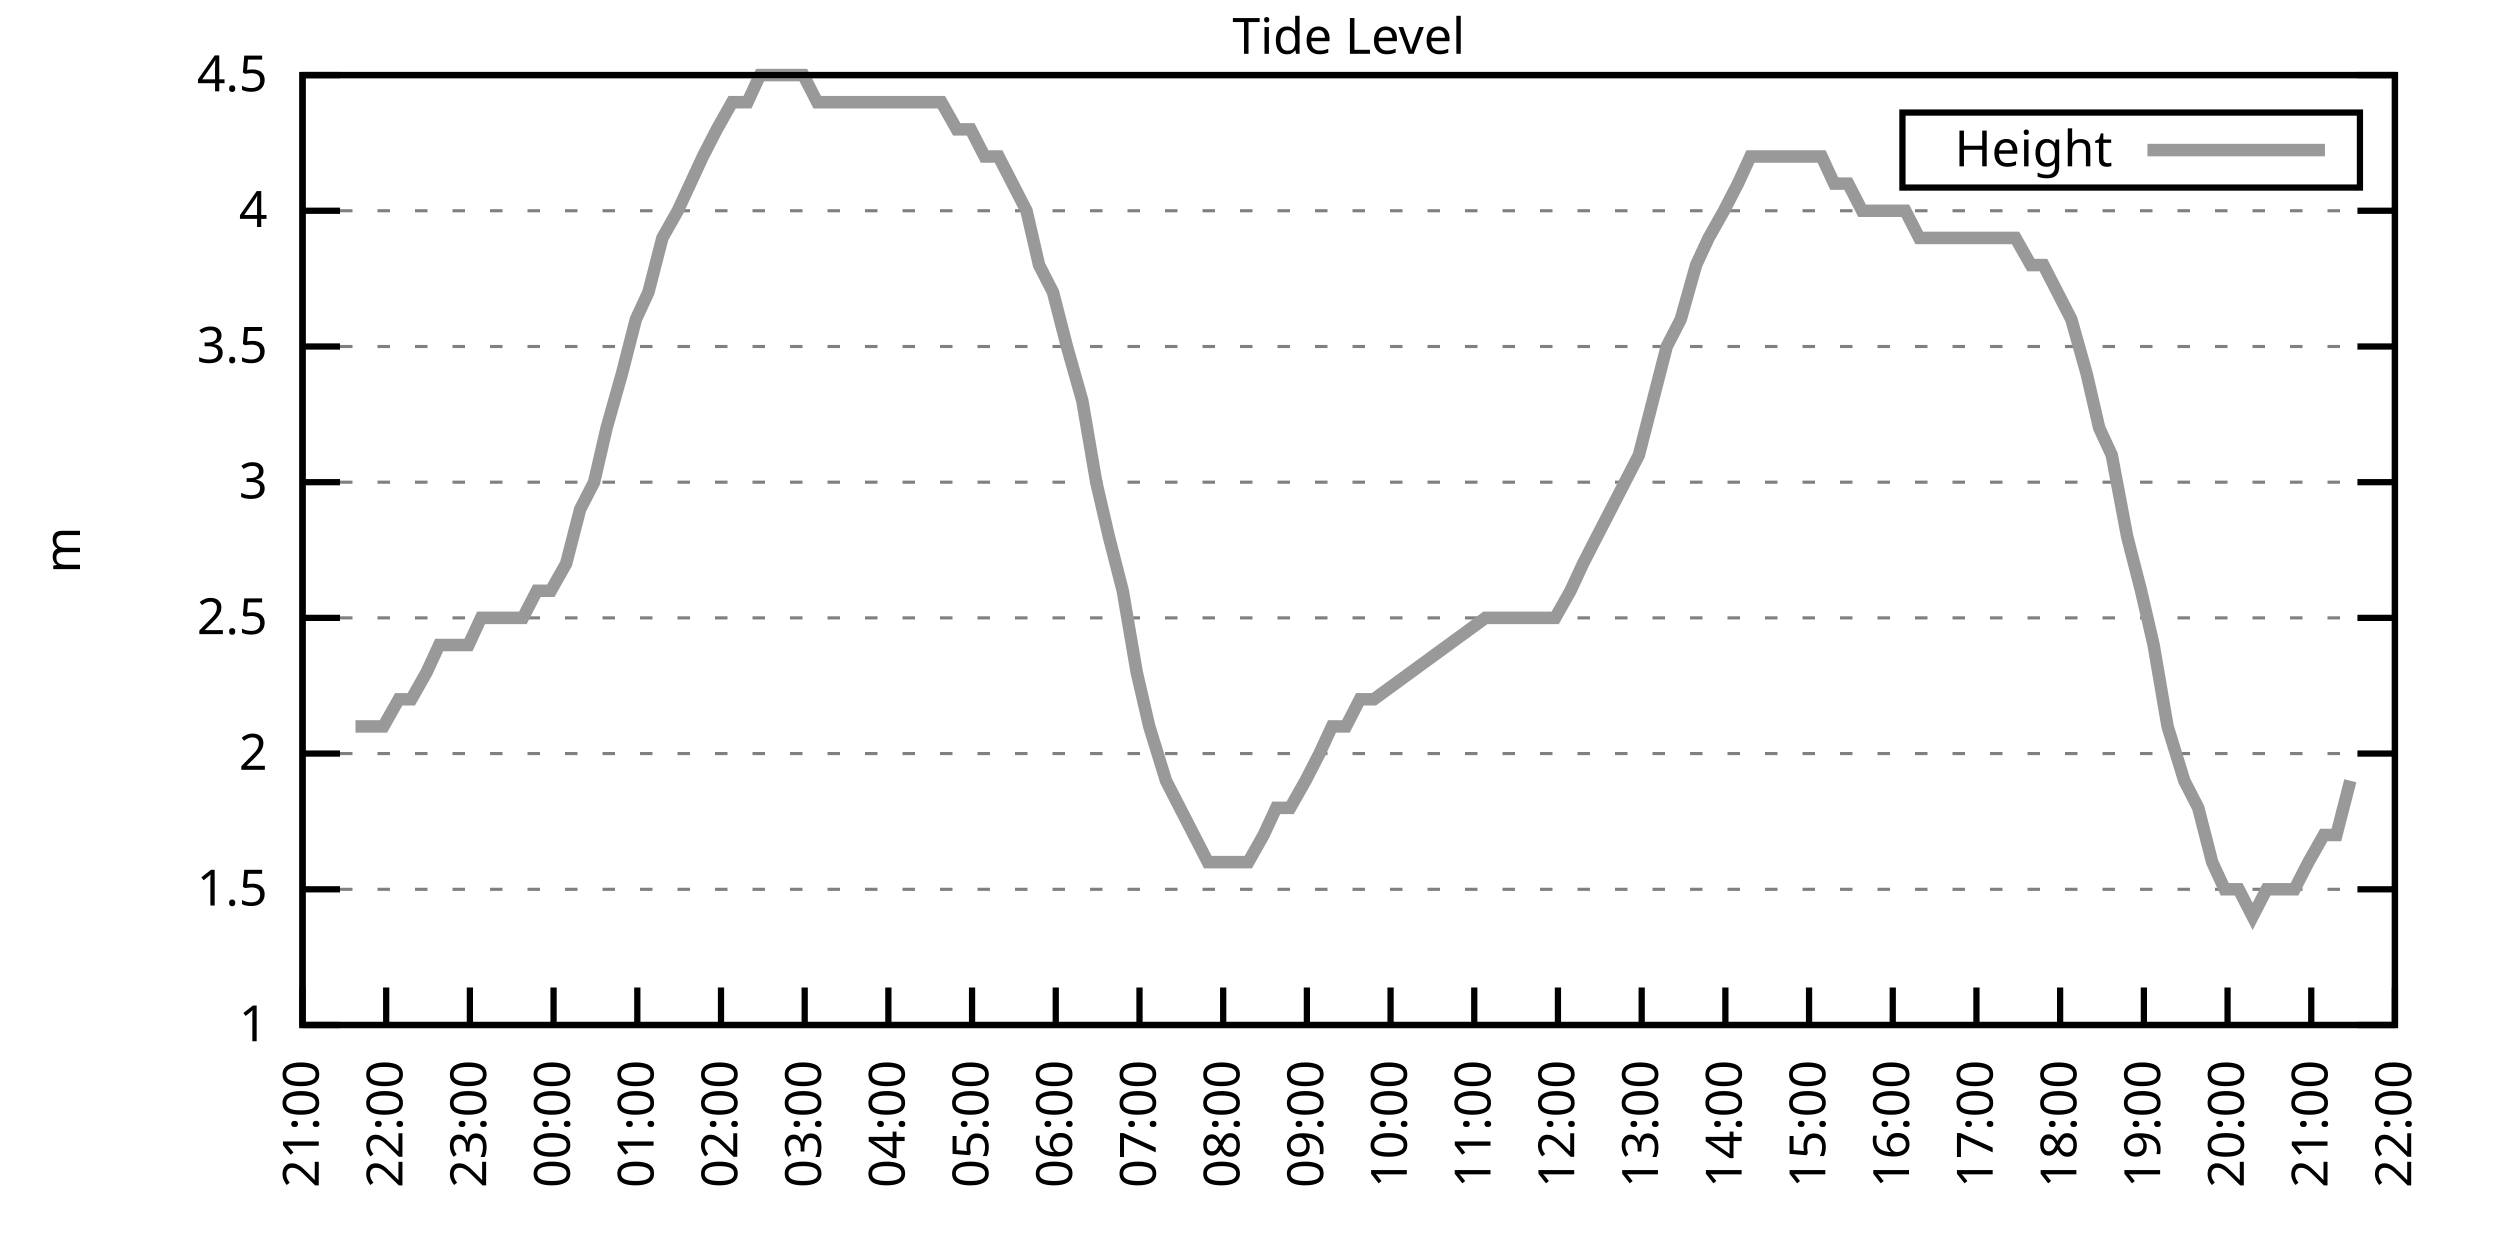
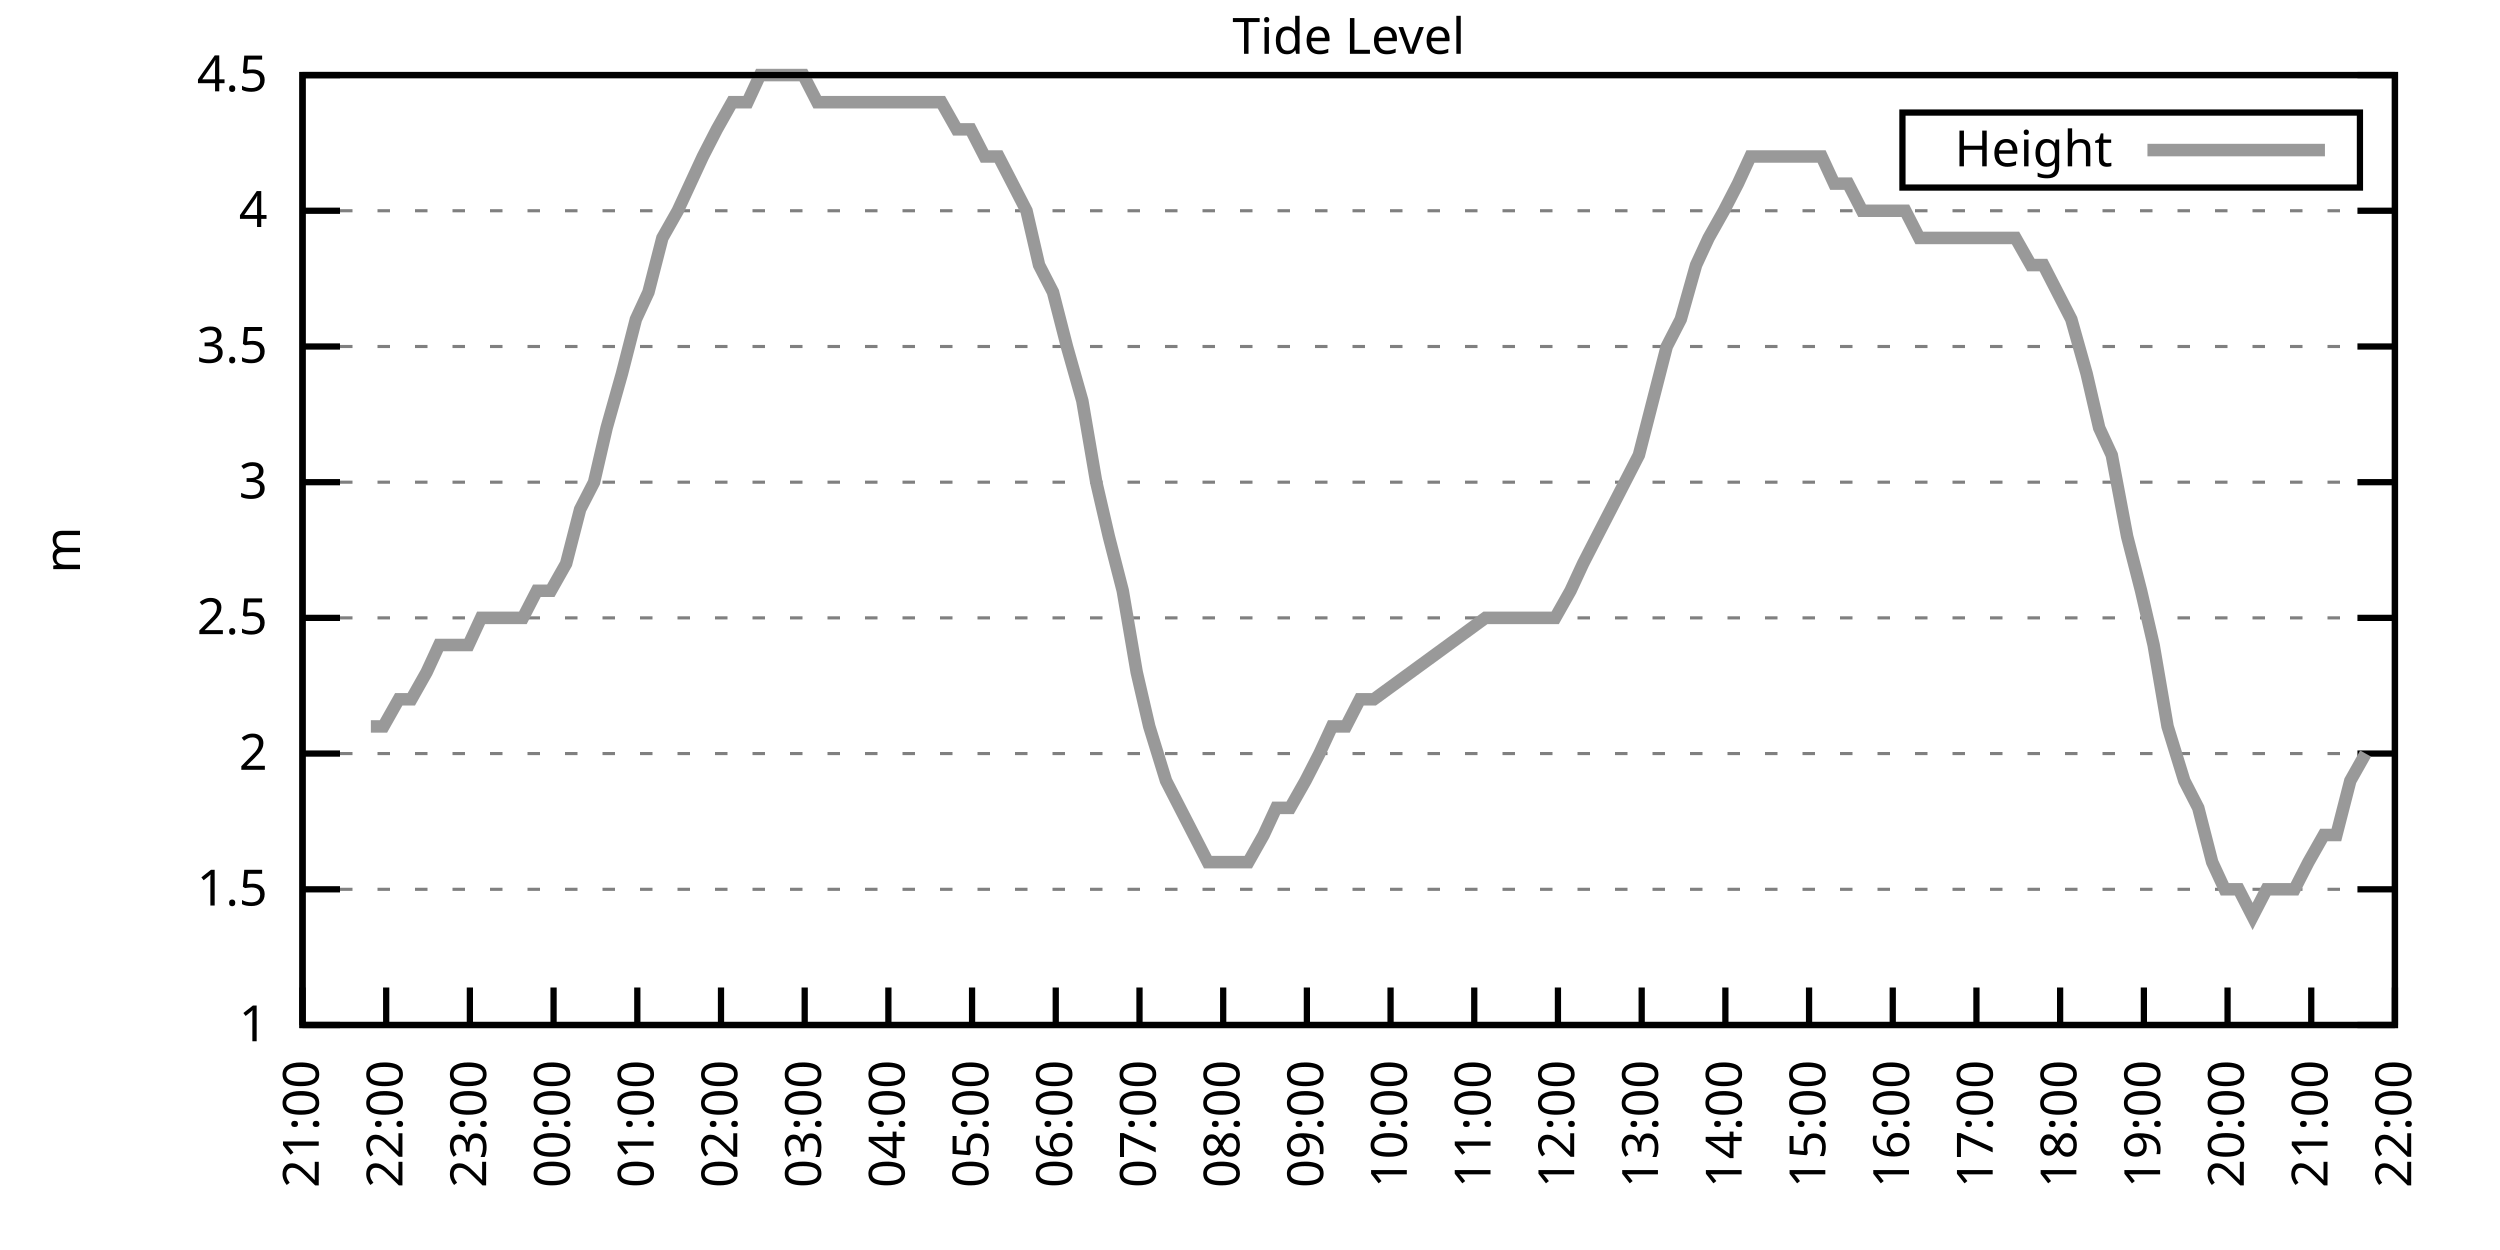
<svg xmlns="http://www.w3.org/2000/svg" xmlns:xlink="http://www.w3.org/1999/xlink" width="400" height="200" viewBox="0 0 400 200">
  <g id="gnuplot_canvas">
    <rect x="0" y="0" width="400" height="200" fill="none" />
    <defs>
      <circle id="gpDot" r="0.5" stroke-width="0.5" stroke="currentColor" />
      <path id="gpPt0" stroke-width="0.333" stroke="currentColor" d="M-1,0 h2 M0,-1 v2" />
      <path id="gpPt1" stroke-width="0.333" stroke="currentColor" d="M-1,-1 L1,1 M1,-1 L-1,1" />
      <path id="gpPt2" stroke-width="0.333" stroke="currentColor" d="M-1,0 L1,0 M0,-1 L0,1 M-1,-1 L1,1 M-1,1 L1,-1" />
      <rect id="gpPt3" stroke-width="0.333" stroke="currentColor" x="-1" y="-1" width="2" height="2" />
      <rect id="gpPt4" stroke-width="0.333" stroke="currentColor" fill="currentColor" x="-1" y="-1" width="2" height="2" />
      <circle id="gpPt5" stroke-width="0.333" stroke="currentColor" cx="0" cy="0" r="1" />
      <use xlink:href="#gpPt5" id="gpPt6" fill="currentColor" stroke="none" />
      <path id="gpPt7" stroke-width="0.333" stroke="currentColor" d="M0,-1.33 L-1.33,0.67 L1.33,0.67 z" />
      <use xlink:href="#gpPt7" id="gpPt8" fill="currentColor" stroke="none" />
      <use xlink:href="#gpPt7" id="gpPt9" stroke="currentColor" transform="rotate(180)" />
      <use xlink:href="#gpPt9" id="gpPt10" fill="currentColor" stroke="none" />
      <use xlink:href="#gpPt3" id="gpPt11" stroke="currentColor" transform="rotate(45)" />
      <use xlink:href="#gpPt11" id="gpPt12" fill="currentColor" stroke="none" />
      <path id="gpPt13" stroke-width="0.333" stroke="currentColor" d="M0,1.330 L1.265,0.411 L0.782,-1.067 L-0.782,-1.076 L-1.265,0.411 z" />
      <use xlink:href="#gpPt13" id="gpPt14" fill="currentColor" stroke="none" />
      <filter id="textbox" filterUnits="objectBoundingBox" x="0" y="0" height="1" width="1">
        <feFlood flood-color="white" flood-opacity="1" result="bgnd" />
        <feComposite in="SourceGraphic" in2="bgnd" operator="atop" />
      </filter>
      <filter id="greybox" filterUnits="objectBoundingBox" x="0" y="0" height="1" width="1">
        <feFlood flood-color="lightgrey" flood-opacity="1" result="grey" />
        <feComposite in="SourceGraphic" in2="grey" operator="atop" />
      </filter>
    </defs>
    <g fill="none" color="white" stroke="currentColor" stroke-width="1.00" stroke-linecap="butt" stroke-linejoin="miter">
</g>
    <g fill="none" color="black" stroke="currentColor" stroke-width="1.00" stroke-linecap="butt" stroke-linejoin="miter">
      <g stroke="none" shape-rendering="crispEdges">
        <polygon fill="rgb(255, 255, 255)" points="48.40,164.00 383.18,164.00 383.18,12.02 48.40,12.02 " />
      </g>
    </g>
    <g fill="none" color="black" stroke="currentColor" stroke-width="1.00" stroke-linecap="butt" stroke-linejoin="miter">
</g>
    <g fill="none" color="black" stroke="black" stroke-width="0.50" stroke-linecap="butt" stroke-linejoin="miter">
</g>
    <g fill="none" color="gray" stroke="currentColor" stroke-width="0.50" stroke-linecap="butt" stroke-linejoin="miter">
      <path stroke="gray" stroke-dasharray="2,4" class="gridline" d="M48.40,164.00 L383.19,164.00  " />
    </g>
    <g fill="none" color="gray" stroke="gray" stroke-width="1.00" stroke-linecap="butt" stroke-linejoin="miter">
</g>
    <g fill="none" color="black" stroke="currentColor" stroke-width="1.00" stroke-linecap="butt" stroke-linejoin="miter">
      <path stroke="black" d="M48.40,164.00 L54.40,164.00 M383.19,164.00 L377.19,164.00  " />
      <g transform="translate(42.80,166.60)" stroke="none" fill="black" font-family="Sans" font-size="8.00" text-anchor="end">
        <text>
          <tspan font-family="Sans"> 1</tspan>
        </text>
      </g>
    </g>
    <g fill="none" color="black" stroke="currentColor" stroke-width="1.00" stroke-linecap="butt" stroke-linejoin="miter">
</g>
    <g fill="none" color="black" stroke="black" stroke-width="0.50" stroke-linecap="butt" stroke-linejoin="miter">
</g>
    <g fill="none" color="gray" stroke="currentColor" stroke-width="0.50" stroke-linecap="butt" stroke-linejoin="miter">
      <path stroke="gray" stroke-dasharray="2,4" class="gridline" d="M48.40,142.29 L383.19,142.29  " />
    </g>
    <g fill="none" color="gray" stroke="gray" stroke-width="1.00" stroke-linecap="butt" stroke-linejoin="miter">
</g>
    <g fill="none" color="black" stroke="currentColor" stroke-width="1.00" stroke-linecap="butt" stroke-linejoin="miter">
      <path stroke="black" d="M48.40,142.29 L54.40,142.29 M383.19,142.29 L377.19,142.29  " />
      <g transform="translate(42.80,144.89)" stroke="none" fill="black" font-family="Sans" font-size="8.00" text-anchor="end">
        <text>
          <tspan font-family="Sans"> 1.5</tspan>
        </text>
      </g>
    </g>
    <g fill="none" color="black" stroke="currentColor" stroke-width="1.00" stroke-linecap="butt" stroke-linejoin="miter">
</g>
    <g fill="none" color="black" stroke="black" stroke-width="0.50" stroke-linecap="butt" stroke-linejoin="miter">
</g>
    <g fill="none" color="gray" stroke="currentColor" stroke-width="0.50" stroke-linecap="butt" stroke-linejoin="miter">
      <path stroke="gray" stroke-dasharray="2,4" class="gridline" d="M48.40,120.57 L383.19,120.57  " />
    </g>
    <g fill="none" color="gray" stroke="gray" stroke-width="1.00" stroke-linecap="butt" stroke-linejoin="miter">
</g>
    <g fill="none" color="black" stroke="currentColor" stroke-width="1.00" stroke-linecap="butt" stroke-linejoin="miter">
      <path stroke="black" d="M48.40,120.57 L54.40,120.57 M383.19,120.57 L377.19,120.57  " />
      <g transform="translate(42.80,123.17)" stroke="none" fill="black" font-family="Sans" font-size="8.00" text-anchor="end">
        <text>
          <tspan font-family="Sans"> 2</tspan>
        </text>
      </g>
    </g>
    <g fill="none" color="black" stroke="currentColor" stroke-width="1.00" stroke-linecap="butt" stroke-linejoin="miter">
</g>
    <g fill="none" color="black" stroke="black" stroke-width="0.50" stroke-linecap="butt" stroke-linejoin="miter">
</g>
    <g fill="none" color="gray" stroke="currentColor" stroke-width="0.50" stroke-linecap="butt" stroke-linejoin="miter">
      <path stroke="gray" stroke-dasharray="2,4" class="gridline" d="M48.40,98.86 L383.19,98.86  " />
    </g>
    <g fill="none" color="gray" stroke="gray" stroke-width="1.00" stroke-linecap="butt" stroke-linejoin="miter">
</g>
    <g fill="none" color="black" stroke="currentColor" stroke-width="1.00" stroke-linecap="butt" stroke-linejoin="miter">
      <path stroke="black" d="M48.40,98.86 L54.40,98.86 M383.19,98.86 L377.19,98.86  " />
      <g transform="translate(42.80,101.46)" stroke="none" fill="black" font-family="Sans" font-size="8.00" text-anchor="end">
        <text>
          <tspan font-family="Sans"> 2.5</tspan>
        </text>
      </g>
    </g>
    <g fill="none" color="black" stroke="currentColor" stroke-width="1.00" stroke-linecap="butt" stroke-linejoin="miter">
</g>
    <g fill="none" color="black" stroke="black" stroke-width="0.50" stroke-linecap="butt" stroke-linejoin="miter">
</g>
    <g fill="none" color="gray" stroke="currentColor" stroke-width="0.50" stroke-linecap="butt" stroke-linejoin="miter">
      <path stroke="gray" stroke-dasharray="2,4" class="gridline" d="M48.40,77.15 L383.19,77.15  " />
    </g>
    <g fill="none" color="gray" stroke="gray" stroke-width="1.00" stroke-linecap="butt" stroke-linejoin="miter">
</g>
    <g fill="none" color="black" stroke="currentColor" stroke-width="1.00" stroke-linecap="butt" stroke-linejoin="miter">
      <path stroke="black" d="M48.40,77.15 L54.40,77.15 M383.19,77.15 L377.19,77.15  " />
      <g transform="translate(42.80,79.75)" stroke="none" fill="black" font-family="Sans" font-size="8.00" text-anchor="end">
        <text>
          <tspan font-family="Sans"> 3</tspan>
        </text>
      </g>
    </g>
    <g fill="none" color="black" stroke="currentColor" stroke-width="1.00" stroke-linecap="butt" stroke-linejoin="miter">
</g>
    <g fill="none" color="black" stroke="black" stroke-width="0.50" stroke-linecap="butt" stroke-linejoin="miter">
</g>
    <g fill="none" color="gray" stroke="currentColor" stroke-width="0.50" stroke-linecap="butt" stroke-linejoin="miter">
      <path stroke="gray" stroke-dasharray="2,4" class="gridline" d="M48.40,55.44 L383.19,55.44  " />
    </g>
    <g fill="none" color="gray" stroke="gray" stroke-width="1.00" stroke-linecap="butt" stroke-linejoin="miter">
</g>
    <g fill="none" color="black" stroke="currentColor" stroke-width="1.00" stroke-linecap="butt" stroke-linejoin="miter">
      <path stroke="black" d="M48.40,55.44 L54.40,55.44 M383.19,55.44 L377.19,55.44  " />
      <g transform="translate(42.80,58.04)" stroke="none" fill="black" font-family="Sans" font-size="8.00" text-anchor="end">
        <text>
          <tspan font-family="Sans"> 3.5</tspan>
        </text>
      </g>
    </g>
    <g fill="none" color="black" stroke="currentColor" stroke-width="1.00" stroke-linecap="butt" stroke-linejoin="miter">
</g>
    <g fill="none" color="black" stroke="black" stroke-width="0.50" stroke-linecap="butt" stroke-linejoin="miter">
</g>
    <g fill="none" color="gray" stroke="currentColor" stroke-width="0.50" stroke-linecap="butt" stroke-linejoin="miter">
      <path stroke="gray" stroke-dasharray="2,4" class="gridline" d="M48.40,33.72 L383.19,33.72  " />
    </g>
    <g fill="none" color="gray" stroke="gray" stroke-width="1.00" stroke-linecap="butt" stroke-linejoin="miter">
</g>
    <g fill="none" color="black" stroke="currentColor" stroke-width="1.00" stroke-linecap="butt" stroke-linejoin="miter">
      <path stroke="black" d="M48.40,33.72 L54.40,33.72 M383.19,33.72 L377.19,33.72  " />
      <g transform="translate(42.80,36.32)" stroke="none" fill="black" font-family="Sans" font-size="8.00" text-anchor="end">
        <text>
          <tspan font-family="Sans"> 4</tspan>
        </text>
      </g>
    </g>
    <g fill="none" color="black" stroke="currentColor" stroke-width="1.00" stroke-linecap="butt" stroke-linejoin="miter">
</g>
    <g fill="none" color="black" stroke="black" stroke-width="0.50" stroke-linecap="butt" stroke-linejoin="miter">
</g>
    <g fill="none" color="gray" stroke="currentColor" stroke-width="0.50" stroke-linecap="butt" stroke-linejoin="miter">
      <path stroke="gray" stroke-dasharray="2,4" class="gridline" d="M48.40,12.01 L383.19,12.01  " />
    </g>
    <g fill="none" color="gray" stroke="gray" stroke-width="1.00" stroke-linecap="butt" stroke-linejoin="miter">
</g>
    <g fill="none" color="black" stroke="currentColor" stroke-width="1.00" stroke-linecap="butt" stroke-linejoin="miter">
      <path stroke="black" d="M48.40,12.01 L54.40,12.01 M383.19,12.01 L377.19,12.01  " />
      <g transform="translate(42.80,14.61)" stroke="none" fill="black" font-family="Sans" font-size="8.00" text-anchor="end">
        <text>
          <tspan font-family="Sans"> 4.5</tspan>
        </text>
      </g>
    </g>
    <g fill="none" color="black" stroke="currentColor" stroke-width="1.00" stroke-linecap="butt" stroke-linejoin="miter">
      <path stroke="black" d="M48.40,164.00 L48.40,158.00  " />
      <g transform="translate(51.00,169.60) rotate(270.00)" stroke="none" fill="black" font-family="Sans" font-size="8.00" text-anchor="end">
        <text>
          <tspan font-family="Sans">21:00</tspan>
        </text>
      </g>
    </g>
    <g fill="none" color="black" stroke="currentColor" stroke-width="1.00" stroke-linecap="butt" stroke-linejoin="miter">
      <path stroke="black" d="M61.79,164.00 L61.79,158.00  " />
      <g transform="translate(64.39,169.60) rotate(270.00)" stroke="none" fill="black" font-family="Sans" font-size="8.00" text-anchor="end">
        <text>
          <tspan font-family="Sans">22:00</tspan>
        </text>
      </g>
    </g>
    <g fill="none" color="black" stroke="currentColor" stroke-width="1.00" stroke-linecap="butt" stroke-linejoin="miter">
      <path stroke="black" d="M75.18,164.00 L75.18,158.00  " />
      <g transform="translate(77.78,169.60) rotate(270.00)" stroke="none" fill="black" font-family="Sans" font-size="8.00" text-anchor="end">
        <text>
          <tspan font-family="Sans">23:00</tspan>
        </text>
      </g>
    </g>
    <g fill="none" color="black" stroke="currentColor" stroke-width="1.00" stroke-linecap="butt" stroke-linejoin="miter">
      <path stroke="black" d="M88.57,164.00 L88.57,158.00  " />
      <g transform="translate(91.17,169.60) rotate(270.00)" stroke="none" fill="black" font-family="Sans" font-size="8.00" text-anchor="end">
        <text>
          <tspan font-family="Sans">00:00</tspan>
        </text>
      </g>
    </g>
    <g fill="none" color="black" stroke="currentColor" stroke-width="1.00" stroke-linecap="butt" stroke-linejoin="miter">
      <path stroke="black" d="M101.97,164.00 L101.97,158.00  " />
      <g transform="translate(104.57,169.60) rotate(270.00)" stroke="none" fill="black" font-family="Sans" font-size="8.00" text-anchor="end">
        <text>
          <tspan font-family="Sans">01:00</tspan>
        </text>
      </g>
    </g>
    <g fill="none" color="black" stroke="currentColor" stroke-width="1.00" stroke-linecap="butt" stroke-linejoin="miter">
      <path stroke="black" d="M115.36,164.00 L115.36,158.00  " />
      <g transform="translate(117.96,169.60) rotate(270.00)" stroke="none" fill="black" font-family="Sans" font-size="8.00" text-anchor="end">
        <text>
          <tspan font-family="Sans">02:00</tspan>
        </text>
      </g>
    </g>
    <g fill="none" color="black" stroke="currentColor" stroke-width="1.00" stroke-linecap="butt" stroke-linejoin="miter">
      <path stroke="black" d="M128.75,164.00 L128.75,158.00  " />
      <g transform="translate(131.35,169.60) rotate(270.00)" stroke="none" fill="black" font-family="Sans" font-size="8.00" text-anchor="end">
        <text>
          <tspan font-family="Sans">03:00</tspan>
        </text>
      </g>
    </g>
    <g fill="none" color="black" stroke="currentColor" stroke-width="1.00" stroke-linecap="butt" stroke-linejoin="miter">
      <path stroke="black" d="M142.14,164.00 L142.14,158.00  " />
      <g transform="translate(144.74,169.60) rotate(270.00)" stroke="none" fill="black" font-family="Sans" font-size="8.00" text-anchor="end">
        <text>
          <tspan font-family="Sans">04:00</tspan>
        </text>
      </g>
    </g>
    <g fill="none" color="black" stroke="currentColor" stroke-width="1.00" stroke-linecap="butt" stroke-linejoin="miter">
      <path stroke="black" d="M155.53,164.00 L155.53,158.00  " />
      <g transform="translate(158.13,169.60) rotate(270.00)" stroke="none" fill="black" font-family="Sans" font-size="8.00" text-anchor="end">
        <text>
          <tspan font-family="Sans">05:00</tspan>
        </text>
      </g>
    </g>
    <g fill="none" color="black" stroke="currentColor" stroke-width="1.00" stroke-linecap="butt" stroke-linejoin="miter">
      <path stroke="black" d="M168.92,164.00 L168.92,158.00  " />
      <g transform="translate(171.52,169.60) rotate(270.00)" stroke="none" fill="black" font-family="Sans" font-size="8.00" text-anchor="end">
        <text>
          <tspan font-family="Sans">06:00</tspan>
        </text>
      </g>
    </g>
    <g fill="none" color="black" stroke="currentColor" stroke-width="1.00" stroke-linecap="butt" stroke-linejoin="miter">
      <path stroke="black" d="M182.32,164.00 L182.32,158.00  " />
      <g transform="translate(184.92,169.60) rotate(270.00)" stroke="none" fill="black" font-family="Sans" font-size="8.00" text-anchor="end">
        <text>
          <tspan font-family="Sans">07:00</tspan>
        </text>
      </g>
    </g>
    <g fill="none" color="black" stroke="currentColor" stroke-width="1.00" stroke-linecap="butt" stroke-linejoin="miter">
      <path stroke="black" d="M195.71,164.00 L195.71,158.00  " />
      <g transform="translate(198.31,169.60) rotate(270.00)" stroke="none" fill="black" font-family="Sans" font-size="8.00" text-anchor="end">
        <text>
          <tspan font-family="Sans">08:00</tspan>
        </text>
      </g>
    </g>
    <g fill="none" color="black" stroke="currentColor" stroke-width="1.00" stroke-linecap="butt" stroke-linejoin="miter">
      <path stroke="black" d="M209.10,164.00 L209.10,158.00  " />
      <g transform="translate(211.70,169.60) rotate(270.00)" stroke="none" fill="black" font-family="Sans" font-size="8.00" text-anchor="end">
        <text>
          <tspan font-family="Sans">09:00</tspan>
        </text>
      </g>
    </g>
    <g fill="none" color="black" stroke="currentColor" stroke-width="1.00" stroke-linecap="butt" stroke-linejoin="miter">
      <path stroke="black" d="M222.49,164.00 L222.49,158.00  " />
      <g transform="translate(225.09,169.60) rotate(270.00)" stroke="none" fill="black" font-family="Sans" font-size="8.00" text-anchor="end">
        <text>
          <tspan font-family="Sans">10:00</tspan>
        </text>
      </g>
    </g>
    <g fill="none" color="black" stroke="currentColor" stroke-width="1.00" stroke-linecap="butt" stroke-linejoin="miter">
      <path stroke="black" d="M235.88,164.00 L235.88,158.00  " />
      <g transform="translate(238.48,169.60) rotate(270.00)" stroke="none" fill="black" font-family="Sans" font-size="8.00" text-anchor="end">
        <text>
          <tspan font-family="Sans">11:00</tspan>
        </text>
      </g>
    </g>
    <g fill="none" color="black" stroke="currentColor" stroke-width="1.00" stroke-linecap="butt" stroke-linejoin="miter">
      <path stroke="black" d="M249.27,164.00 L249.27,158.00  " />
      <g transform="translate(251.87,169.60) rotate(270.00)" stroke="none" fill="black" font-family="Sans" font-size="8.00" text-anchor="end">
        <text>
          <tspan font-family="Sans">12:00</tspan>
        </text>
      </g>
    </g>
    <g fill="none" color="black" stroke="currentColor" stroke-width="1.00" stroke-linecap="butt" stroke-linejoin="miter">
      <path stroke="black" d="M262.67,164.00 L262.67,158.00  " />
      <g transform="translate(265.27,169.60) rotate(270.00)" stroke="none" fill="black" font-family="Sans" font-size="8.00" text-anchor="end">
        <text>
          <tspan font-family="Sans">13:00</tspan>
        </text>
      </g>
    </g>
    <g fill="none" color="black" stroke="currentColor" stroke-width="1.00" stroke-linecap="butt" stroke-linejoin="miter">
      <path stroke="black" d="M276.06,164.00 L276.06,158.00  " />
      <g transform="translate(278.66,169.60) rotate(270.00)" stroke="none" fill="black" font-family="Sans" font-size="8.00" text-anchor="end">
        <text>
          <tspan font-family="Sans">14:00</tspan>
        </text>
      </g>
    </g>
    <g fill="none" color="black" stroke="currentColor" stroke-width="1.00" stroke-linecap="butt" stroke-linejoin="miter">
      <path stroke="black" d="M289.45,164.00 L289.45,158.00  " />
      <g transform="translate(292.05,169.60) rotate(270.00)" stroke="none" fill="black" font-family="Sans" font-size="8.00" text-anchor="end">
        <text>
          <tspan font-family="Sans">15:00</tspan>
        </text>
      </g>
    </g>
    <g fill="none" color="black" stroke="currentColor" stroke-width="1.00" stroke-linecap="butt" stroke-linejoin="miter">
      <path stroke="black" d="M302.84,164.00 L302.84,158.00  " />
      <g transform="translate(305.44,169.60) rotate(270.00)" stroke="none" fill="black" font-family="Sans" font-size="8.00" text-anchor="end">
        <text>
          <tspan font-family="Sans">16:00</tspan>
        </text>
      </g>
    </g>
    <g fill="none" color="black" stroke="currentColor" stroke-width="1.00" stroke-linecap="butt" stroke-linejoin="miter">
      <path stroke="black" d="M316.23,164.00 L316.23,158.00  " />
      <g transform="translate(318.83,169.60) rotate(270.00)" stroke="none" fill="black" font-family="Sans" font-size="8.00" text-anchor="end">
        <text>
          <tspan font-family="Sans">17:00</tspan>
        </text>
      </g>
    </g>
    <g fill="none" color="black" stroke="currentColor" stroke-width="1.00" stroke-linecap="butt" stroke-linejoin="miter">
      <path stroke="black" d="M329.62,164.00 L329.62,158.00  " />
      <g transform="translate(332.22,169.60) rotate(270.00)" stroke="none" fill="black" font-family="Sans" font-size="8.00" text-anchor="end">
        <text>
          <tspan font-family="Sans">18:00</tspan>
        </text>
      </g>
    </g>
    <g fill="none" color="black" stroke="currentColor" stroke-width="1.00" stroke-linecap="butt" stroke-linejoin="miter">
      <path stroke="black" d="M343.02,164.00 L343.02,158.00  " />
      <g transform="translate(345.62,169.60) rotate(270.00)" stroke="none" fill="black" font-family="Sans" font-size="8.00" text-anchor="end">
        <text>
          <tspan font-family="Sans">19:00</tspan>
        </text>
      </g>
    </g>
    <g fill="none" color="black" stroke="currentColor" stroke-width="1.00" stroke-linecap="butt" stroke-linejoin="miter">
      <path stroke="black" d="M356.41,164.00 L356.41,158.00  " />
      <g transform="translate(359.01,169.60) rotate(270.00)" stroke="none" fill="black" font-family="Sans" font-size="8.00" text-anchor="end">
        <text>
          <tspan font-family="Sans">20:00</tspan>
        </text>
      </g>
    </g>
    <g fill="none" color="black" stroke="currentColor" stroke-width="1.00" stroke-linecap="butt" stroke-linejoin="miter">
      <path stroke="black" d="M369.80,164.00 L369.80,158.00  " />
      <g transform="translate(372.40,169.60) rotate(270.00)" stroke="none" fill="black" font-family="Sans" font-size="8.00" text-anchor="end">
        <text>
          <tspan font-family="Sans">21:00</tspan>
        </text>
      </g>
    </g>
    <g fill="none" color="black" stroke="currentColor" stroke-width="1.00" stroke-linecap="butt" stroke-linejoin="miter">
      <path stroke="black" d="M383.19,164.00 L383.19,158.00  " />
      <g transform="translate(385.79,169.60) rotate(270.00)" stroke="none" fill="black" font-family="Sans" font-size="8.00" text-anchor="end">
        <text>
          <tspan font-family="Sans">22:00</tspan>
        </text>
      </g>
    </g>
    <g fill="none" color="black" stroke="currentColor" stroke-width="1.00" stroke-linecap="butt" stroke-linejoin="miter">
</g>
    <g fill="none" color="black" stroke="currentColor" stroke-width="1.00" stroke-linecap="butt" stroke-linejoin="miter">
      <path stroke="black" d="M48.40,12.01 L48.40,164.00 L383.19,164.00 L383.19,12.01 L48.40,12.01 Z  " />
    </g>
    <g fill="none" color="black" stroke="currentColor" stroke-width="1.00" stroke-linecap="butt" stroke-linejoin="miter">
</g>
    <g fill="none" color="black" stroke="currentColor" stroke-width="1.00" stroke-linecap="butt" stroke-linejoin="miter">
      <path stroke="black" d="M304.39,30.01 L304.39,18.01 L377.59,18.01 L377.59,30.01 L304.39,30.01 Z  " />
    </g>
    <g id="Tide_level_plot_1">
      <g fill="none" color="white" stroke="black" stroke-width="2.00" stroke-linecap="butt" stroke-linejoin="miter">
</g>
      <g fill="none" color="black" stroke="currentColor" stroke-width="2.00" stroke-linecap="butt" stroke-linejoin="miter">
        <g transform="translate(337.99,26.61)" stroke="none" fill="black" font-family="Sans" font-size="8.00" text-anchor="end">
          <text>
            <tspan font-family="Sans">Height</tspan>
          </text>
        </g>
      </g>
      <g fill="none" color="black" stroke="currentColor" stroke-width="2.00" stroke-linecap="butt" stroke-linejoin="miter">
-         <path stroke="rgb(153, 153, 153)" d="M343.59,24.01 L371.99,24.01 M56.88,116.23 L59.34,116.23 L61.35,116.23 L63.80,111.89 L65.81,111.89 L68.26,107.55   L70.27,103.20 L72.28,103.20 L74.96,103.20 L76.97,98.86 L79.20,98.86 L81.43,98.86 L83.66,98.86 L85.90,94.52   L88.13,94.52 L90.58,90.18 L92.82,81.49 L95.05,77.15 L97.06,68.46 L99.51,59.78 L101.74,51.09 L103.75,46.75   L105.98,38.07 L108.44,33.72 L110.45,29.38 L112.46,25.04 L114.69,20.70 L117.14,16.35 L119.60,16.35 L121.61,12.01   L123.84,12.01 L126.29,12.01 L128.53,12.01 L130.76,16.35 L132.99,16.35 L135.22,16.35 L137.45,16.35 L139.69,16.35   L141.92,16.35 L144.15,16.35 L146.16,16.35 L148.61,16.35 L150.62,16.35 L153.08,20.70 L155.31,20.70 L157.54,25.04   L159.77,25.04 L162.01,29.38 L164.24,33.72 L166.25,42.41 L168.48,46.75 L170.71,55.44 L173.17,64.12 L175.40,77.15   L177.41,85.83 L179.64,94.52 L181.87,107.55 L183.88,116.23 L186.56,124.92 L188.79,129.26 L191.02,133.60 L193.25,137.94   L195.48,137.94 L197.72,137.94 L199.73,137.94 L202.18,133.60 L204.19,129.26 L206.42,129.26 L208.88,124.92 L211.11,120.57   L213.12,116.23 L215.35,116.23 L217.58,111.89 L219.81,111.89 L237.67,98.86 L239.90,98.86 L242.13,98.86 L244.36,98.86   L246.60,98.86 L248.83,98.86 L251.28,94.52 L253.29,90.18 L255.52,85.83 L257.76,81.49 L259.99,77.15 L262.22,72.81   L264.45,64.12 L266.68,55.44 L268.92,51.09 L271.37,42.41 L273.38,38.07 L275.83,33.72 L278.07,29.38 L280.07,25.04   L282.53,25.04 L284.54,25.04 L286.77,25.04 L289.23,25.04 L291.46,25.04 L293.47,29.38 L295.70,29.38 L297.93,33.72   L300.39,33.72 L302.62,33.72 L304.85,33.72 L307.08,38.07 L309.31,38.07 L311.32,38.07 L313.78,38.07 L316.01,38.07   L318.02,38.07 L320.47,38.07 L322.48,38.07 L324.94,42.41 L326.95,42.41 L329.18,46.75 L331.41,51.09 L333.86,59.78   L335.87,68.46 L337.88,72.81 L340.34,85.83 L342.57,94.52 L344.58,103.20 L346.81,116.23 L349.49,124.92 L351.72,129.26   L353.95,137.94 L355.96,142.29 L358.19,142.29 L360.42,146.63 L362.66,142.29 L364.89,142.29 L367.12,142.29 L369.35,137.94   L371.81,133.60 L373.82,133.60 L376.05,124.92  " />
+         <path stroke="rgb(153, 153, 153)" d="M343.59,24.01 L371.99,24.01 M59.34,116.23 L61.35,116.23 L63.80,111.89 L65.81,111.89 L68.26,107.55 L70.27,103.20   L72.28,103.20 L74.96,103.20 L76.97,98.86 L79.20,98.86 L81.43,98.86 L83.66,98.86 L85.90,94.52 L88.13,94.52   L90.58,90.18 L92.82,81.49 L95.05,77.15 L97.06,68.46 L99.51,59.78 L101.74,51.09 L103.75,46.75 L105.98,38.07   L108.44,33.72 L110.45,29.38 L112.46,25.04 L114.69,20.70 L117.14,16.35 L119.60,16.35 L121.61,12.01 L123.84,12.01   L126.29,12.01 L128.53,12.01 L130.76,16.35 L132.99,16.35 L135.22,16.35 L137.45,16.35 L139.69,16.35 L141.92,16.35   L144.15,16.35 L146.16,16.35 L148.61,16.35 L150.62,16.35 L153.08,20.70 L155.31,20.70 L157.54,25.04 L159.77,25.04   L162.01,29.38 L164.24,33.72 L166.25,42.41 L168.48,46.75 L170.71,55.44 L173.17,64.12 L175.40,77.15 L177.41,85.83   L179.64,94.52 L181.87,107.55 L183.88,116.23 L186.56,124.92 L188.79,129.26 L191.02,133.60 L193.25,137.94 L195.48,137.94   L197.72,137.94 L199.73,137.94 L202.18,133.60 L204.19,129.26 L206.42,129.26 L208.88,124.92 L211.11,120.57 L213.12,116.23   L215.35,116.23 L217.58,111.89 L219.81,111.89 L237.67,98.86 L239.90,98.86 L242.13,98.86 L244.36,98.86 L246.60,98.86   L248.83,98.86 L251.28,94.52 L253.29,90.18 L255.52,85.83 L257.76,81.49 L259.99,77.15 L262.22,72.81 L264.45,64.12   L266.68,55.44 L268.92,51.09 L271.37,42.41 L273.38,38.07 L275.83,33.72 L278.07,29.38 L280.07,25.04 L282.53,25.04   L284.54,25.04 L286.77,25.04 L289.23,25.04 L291.46,25.04 L293.47,29.38 L295.70,29.38 L297.93,33.72 L300.39,33.72   L302.62,33.72 L304.85,33.72 L307.08,38.07 L309.31,38.07 L311.32,38.07 L313.78,38.07 L316.01,38.07 L318.02,38.07   L320.47,38.07 L322.48,38.07 L324.94,42.41 L326.95,42.41 L329.18,46.75 L331.41,51.09 L333.86,59.78 L335.87,68.46   L337.88,72.81 L340.34,85.83 L342.57,94.52 L344.58,103.20 L346.81,116.23 L349.49,124.92 L351.72,129.26 L353.95,137.94   L355.96,142.29 L358.19,142.29 L360.42,146.63 L362.66,142.29 L364.89,142.29 L367.12,142.29 L369.35,137.94 L371.81,133.60   L373.82,133.60 L376.05,124.92 L378.50,120.57  " />
      </g>
    </g>
    <g fill="none" color="black" stroke="currentColor" stroke-width="2.00" stroke-linecap="butt" stroke-linejoin="miter">
</g>
    <g fill="none" color="black" stroke="black" stroke-width="1.00" stroke-linecap="butt" stroke-linejoin="miter">
</g>
    <g fill="none" color="black" stroke="currentColor" stroke-width="1.00" stroke-linecap="butt" stroke-linejoin="miter">
      <path stroke="black" d="M48.40,12.01 L48.40,164.00 L383.19,164.00 L383.19,12.01 L48.40,12.01 Z  " />
      <g transform="translate(12.80,88.01) rotate(270.00)" stroke="none" fill="black" font-family="Sans" font-size="8.00" text-anchor="middle">
        <text>
          <tspan font-family="Sans">m</tspan>
        </text>
      </g>
    </g>
    <g fill="none" color="black" stroke="currentColor" stroke-width="1.00" stroke-linecap="butt" stroke-linejoin="miter">
</g>
    <g fill="none" color="black" stroke="currentColor" stroke-width="1.00" stroke-linecap="butt" stroke-linejoin="miter">
      <g transform="translate(215.79,8.61)" stroke="none" fill="black" font-family="Sans" font-size="8.00" text-anchor="middle">
        <text>
          <tspan font-family="Sans">Tide Level</tspan>
        </text>
      </g>
    </g>
    <g fill="none" color="black" stroke="currentColor" stroke-width="1.00" stroke-linecap="butt" stroke-linejoin="miter">
</g>
  </g>
</svg>
